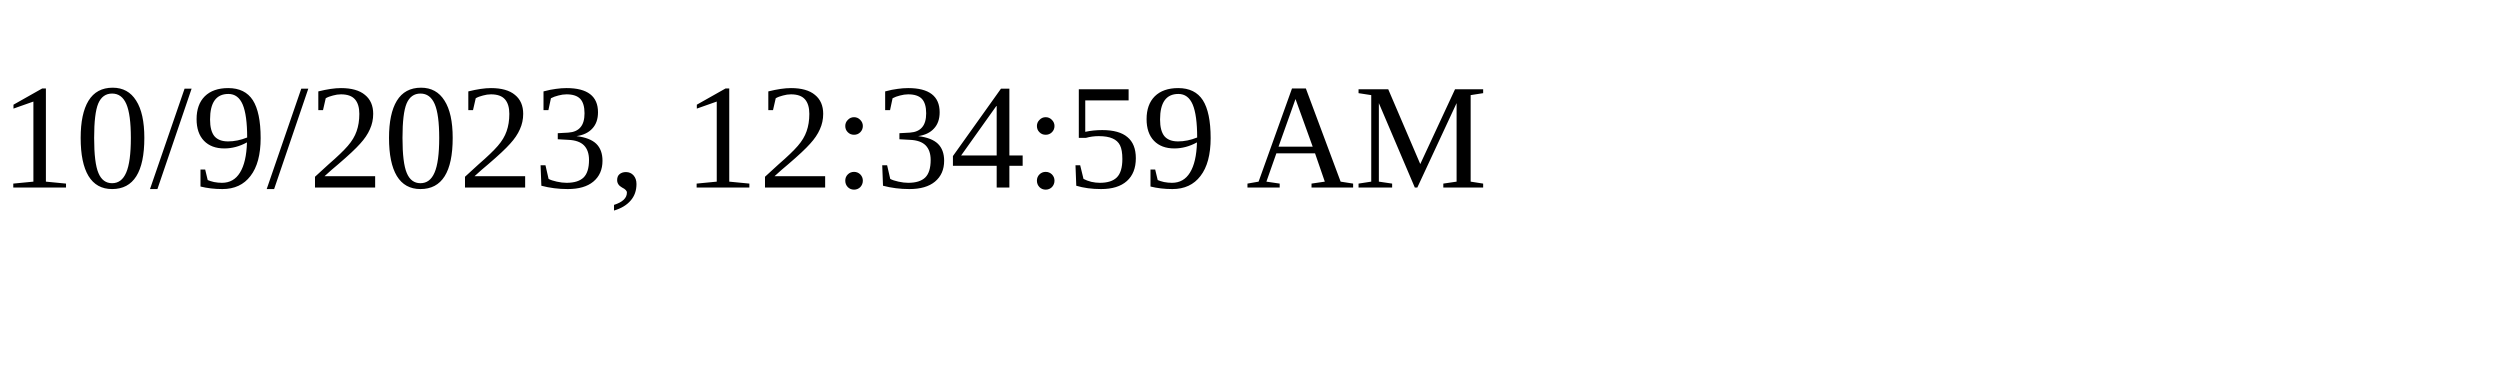
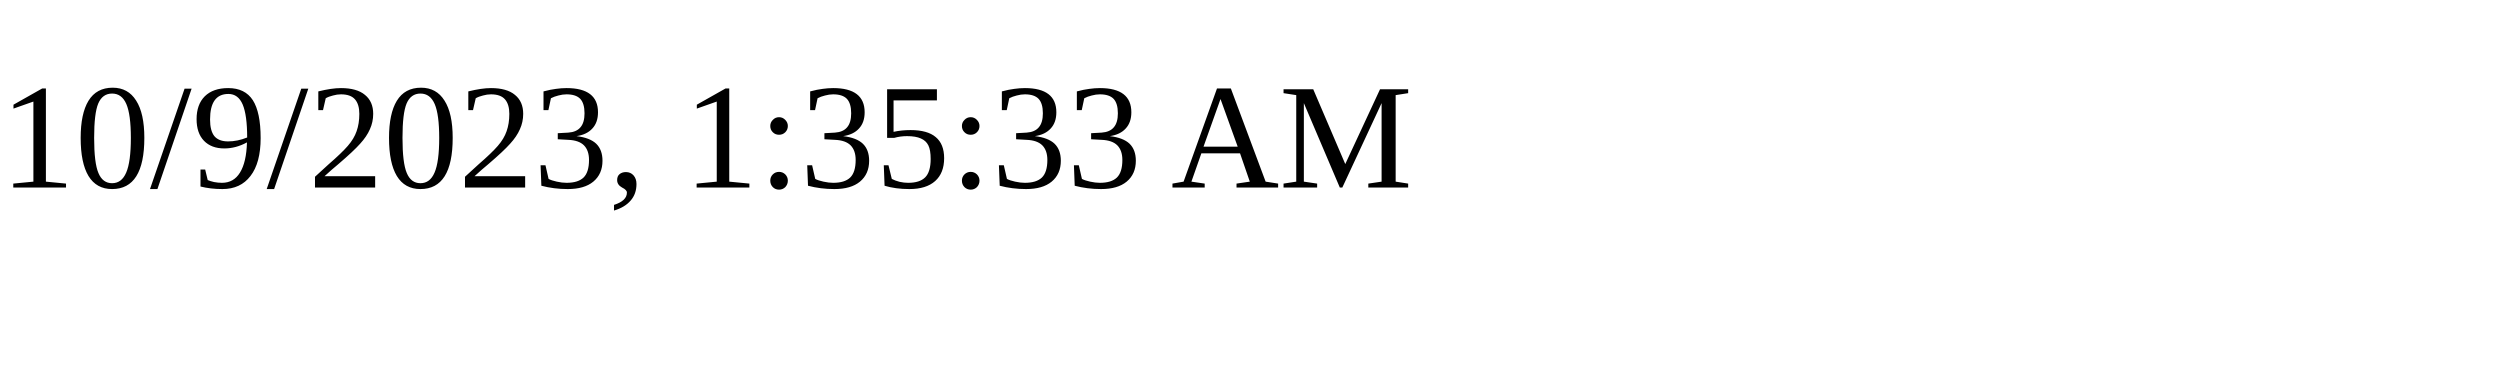
<svg xmlns="http://www.w3.org/2000/svg" height="30" width="200">
-   <text x="0" y="15">10/9/2023, 12:34:59 AM</text>
+   <text x="0" y="15">10/9/2023, 1:35:33 AM</text>
</svg>
